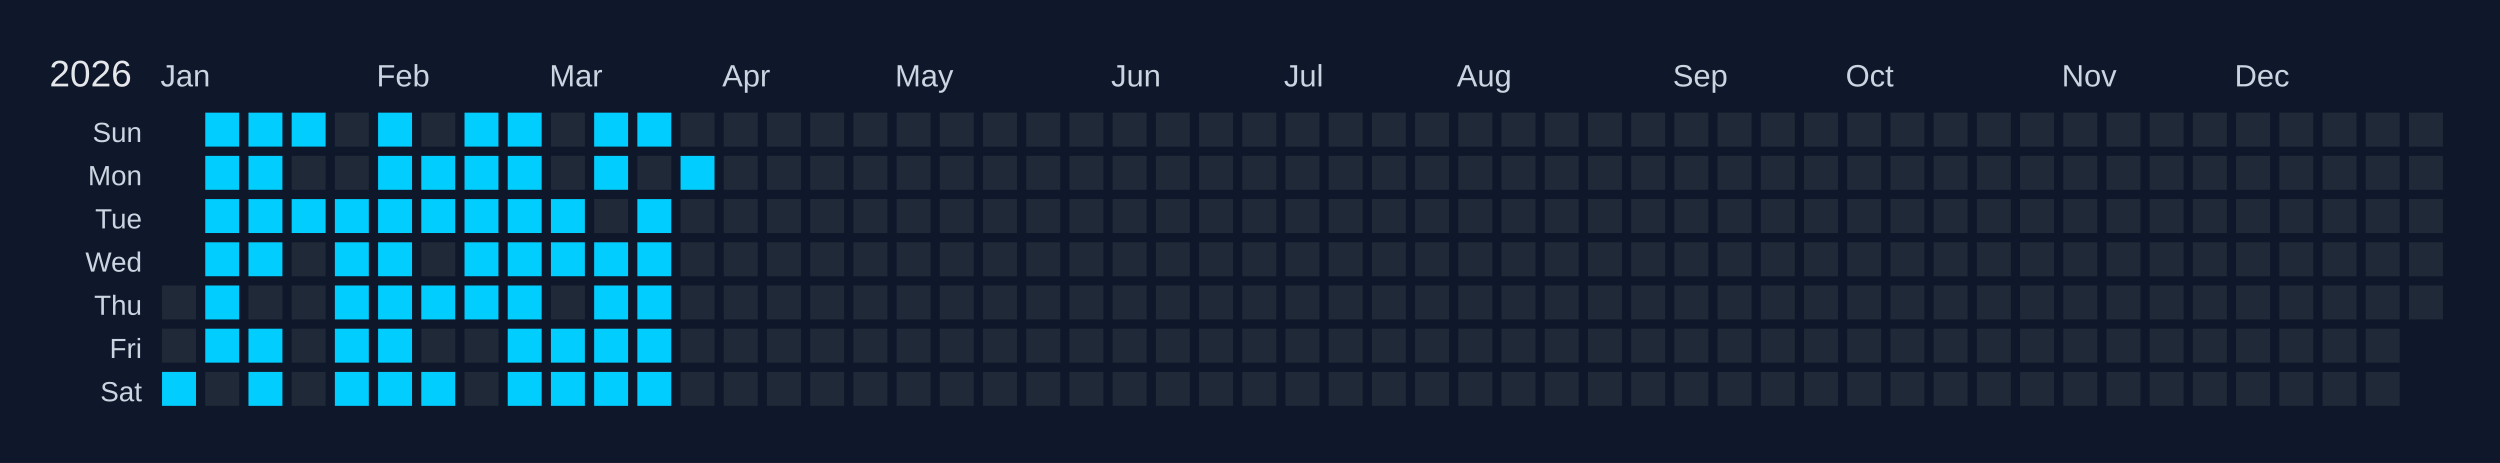
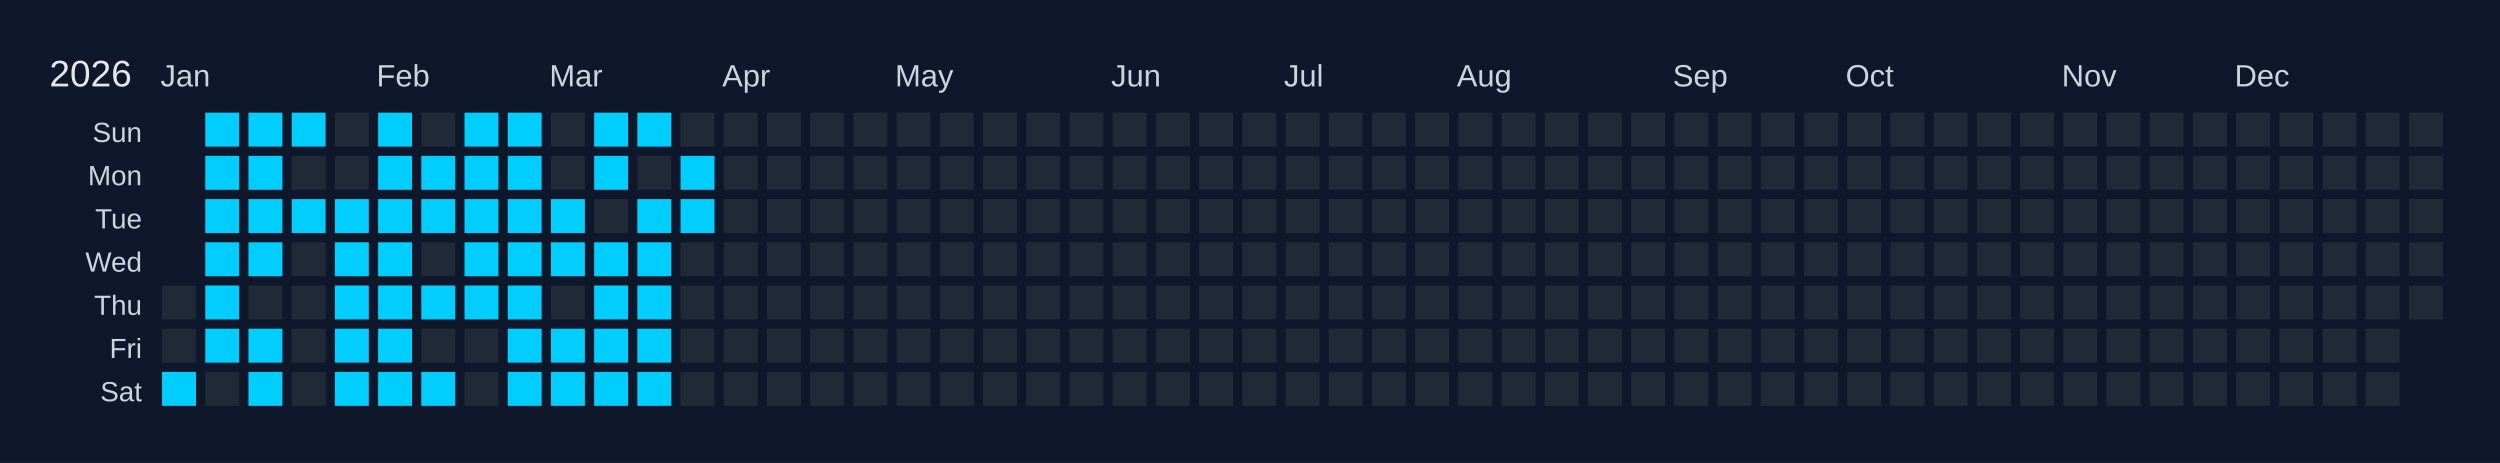
<svg xmlns="http://www.w3.org/2000/svg" width="810" height="150" viewBox="0 0 810 150">
  <rect width="810" height="150" fill="#0f172a" />
  <text x="16" y="28" font-size="12" fill="#e5e7eb" font-family="Arial, sans-serif">2026</text>
  <text x="52" y="28" font-size="10" fill="#cbd5e1" font-family="Arial, sans-serif">Jan</text>
  <text x="122" y="28" font-size="10" fill="#cbd5e1" font-family="Arial, sans-serif">Feb</text>
  <text x="178" y="28" font-size="10" fill="#cbd5e1" font-family="Arial, sans-serif">Mar</text>
  <text x="234" y="28" font-size="10" fill="#cbd5e1" font-family="Arial, sans-serif">Apr</text>
  <text x="290" y="28" font-size="10" fill="#cbd5e1" font-family="Arial, sans-serif">May</text>
  <text x="360" y="28" font-size="10" fill="#cbd5e1" font-family="Arial, sans-serif">Jun</text>
  <text x="416" y="28" font-size="10" fill="#cbd5e1" font-family="Arial, sans-serif">Jul</text>
  <text x="472" y="28" font-size="10" fill="#cbd5e1" font-family="Arial, sans-serif">Aug</text>
  <text x="542" y="28" font-size="10" fill="#cbd5e1" font-family="Arial, sans-serif">Sep</text>
  <text x="598" y="28" font-size="10" fill="#cbd5e1" font-family="Arial, sans-serif">Oct</text>
  <text x="668" y="28" font-size="10" fill="#cbd5e1" font-family="Arial, sans-serif">Nov</text>
  <text x="724" y="28" font-size="10" fill="#cbd5e1" font-family="Arial, sans-serif">Dec</text>
  <text x="46" y="46" font-size="9" fill="#cbd5e1" font-family="Arial, sans-serif" text-anchor="end">Sun</text>
  <text x="46" y="60" font-size="9" fill="#cbd5e1" font-family="Arial, sans-serif" text-anchor="end">Mon</text>
  <text x="46" y="74" font-size="9" fill="#cbd5e1" font-family="Arial, sans-serif" text-anchor="end">Tue</text>
  <text x="46" y="88" font-size="9" fill="#cbd5e1" font-family="Arial, sans-serif" text-anchor="end">Wed</text>
  <text x="46" y="102" font-size="9" fill="#cbd5e1" font-family="Arial, sans-serif" text-anchor="end">Thu</text>
  <text x="46" y="116" font-size="9" fill="#cbd5e1" font-family="Arial, sans-serif" text-anchor="end">Fri</text>
  <text x="46" y="130" font-size="9" fill="#cbd5e1" font-family="Arial, sans-serif" text-anchor="end">Sat</text>
  <g transform="translate(52,36)">
    <rect x="0" y="0" width="12" height="12" fill="#0f172a" stroke="#0f172a" stroke-width="1" />
    <rect x="0" y="14" width="12" height="12" fill="#0f172a" stroke="#0f172a" stroke-width="1" />
    <rect x="0" y="28" width="12" height="12" fill="#0f172a" stroke="#0f172a" stroke-width="1" />
    <rect x="0" y="42" width="12" height="12" fill="#0f172a" stroke="#0f172a" stroke-width="1" />
    <rect x="0" y="56" width="12" height="12" fill="#1f2937" stroke="#0f172a" stroke-width="1" data-date="2026-01-01" />
    <rect x="0" y="70" width="12" height="12" fill="#1f2937" stroke="#0f172a" stroke-width="1" data-date="2026-01-02" />
    <rect x="0" y="84" width="12" height="12" fill="#01cdfe" stroke="#0f172a" stroke-width="1" data-date="2026-01-03" />
    <rect x="14" y="0" width="12" height="12" fill="#01cdfe" stroke="#0f172a" stroke-width="1" data-date="2026-01-04" />
    <rect x="14" y="14" width="12" height="12" fill="#01cdfe" stroke="#0f172a" stroke-width="1" data-date="2026-01-05" />
    <rect x="14" y="28" width="12" height="12" fill="#01cdfe" stroke="#0f172a" stroke-width="1" data-date="2026-01-06" />
    <rect x="14" y="42" width="12" height="12" fill="#01cdfe" stroke="#0f172a" stroke-width="1" data-date="2026-01-07" />
    <rect x="14" y="56" width="12" height="12" fill="#01cdfe" stroke="#0f172a" stroke-width="1" data-date="2026-01-08" />
    <rect x="14" y="70" width="12" height="12" fill="#01cdfe" stroke="#0f172a" stroke-width="1" data-date="2026-01-09" />
    <rect x="14" y="84" width="12" height="12" fill="#1f2937" stroke="#0f172a" stroke-width="1" data-date="2026-01-10" />
    <rect x="28" y="0" width="12" height="12" fill="#01cdfe" stroke="#0f172a" stroke-width="1" data-date="2026-01-11" />
    <rect x="28" y="14" width="12" height="12" fill="#01cdfe" stroke="#0f172a" stroke-width="1" data-date="2026-01-12" />
    <rect x="28" y="28" width="12" height="12" fill="#01cdfe" stroke="#0f172a" stroke-width="1" data-date="2026-01-13" />
    <rect x="28" y="42" width="12" height="12" fill="#01cdfe" stroke="#0f172a" stroke-width="1" data-date="2026-01-14" />
    <rect x="28" y="56" width="12" height="12" fill="#1f2937" stroke="#0f172a" stroke-width="1" data-date="2026-01-15" />
    <rect x="28" y="70" width="12" height="12" fill="#01cdfe" stroke="#0f172a" stroke-width="1" data-date="2026-01-16" />
    <rect x="28" y="84" width="12" height="12" fill="#01cdfe" stroke="#0f172a" stroke-width="1" data-date="2026-01-17" />
    <rect x="42" y="0" width="12" height="12" fill="#01cdfe" stroke="#0f172a" stroke-width="1" data-date="2026-01-18" />
    <rect x="42" y="14" width="12" height="12" fill="#1f2937" stroke="#0f172a" stroke-width="1" data-date="2026-01-19" />
    <rect x="42" y="28" width="12" height="12" fill="#01cdfe" stroke="#0f172a" stroke-width="1" data-date="2026-01-20" />
    <rect x="42" y="42" width="12" height="12" fill="#1f2937" stroke="#0f172a" stroke-width="1" data-date="2026-01-21" />
    <rect x="42" y="56" width="12" height="12" fill="#1f2937" stroke="#0f172a" stroke-width="1" data-date="2026-01-22" />
    <rect x="42" y="70" width="12" height="12" fill="#1f2937" stroke="#0f172a" stroke-width="1" data-date="2026-01-23" />
    <rect x="42" y="84" width="12" height="12" fill="#1f2937" stroke="#0f172a" stroke-width="1" data-date="2026-01-24" />
    <rect x="56" y="0" width="12" height="12" fill="#1f2937" stroke="#0f172a" stroke-width="1" data-date="2026-01-25" />
    <rect x="56" y="14" width="12" height="12" fill="#1f2937" stroke="#0f172a" stroke-width="1" data-date="2026-01-26" />
    <rect x="56" y="28" width="12" height="12" fill="#01cdfe" stroke="#0f172a" stroke-width="1" data-date="2026-01-27" />
    <rect x="56" y="42" width="12" height="12" fill="#01cdfe" stroke="#0f172a" stroke-width="1" data-date="2026-01-28" />
    <rect x="56" y="56" width="12" height="12" fill="#01cdfe" stroke="#0f172a" stroke-width="1" data-date="2026-01-29" />
    <rect x="56" y="70" width="12" height="12" fill="#01cdfe" stroke="#0f172a" stroke-width="1" data-date="2026-01-30" />
    <rect x="56" y="84" width="12" height="12" fill="#01cdfe" stroke="#0f172a" stroke-width="1" data-date="2026-01-31" />
    <rect x="70" y="0" width="12" height="12" fill="#01cdfe" stroke="#0f172a" stroke-width="1" data-date="2026-02-01" />
    <rect x="70" y="14" width="12" height="12" fill="#01cdfe" stroke="#0f172a" stroke-width="1" data-date="2026-02-02" />
    <rect x="70" y="28" width="12" height="12" fill="#01cdfe" stroke="#0f172a" stroke-width="1" data-date="2026-02-03" />
    <rect x="70" y="42" width="12" height="12" fill="#01cdfe" stroke="#0f172a" stroke-width="1" data-date="2026-02-04" />
    <rect x="70" y="56" width="12" height="12" fill="#01cdfe" stroke="#0f172a" stroke-width="1" data-date="2026-02-05" />
    <rect x="70" y="70" width="12" height="12" fill="#01cdfe" stroke="#0f172a" stroke-width="1" data-date="2026-02-06" />
    <rect x="70" y="84" width="12" height="12" fill="#01cdfe" stroke="#0f172a" stroke-width="1" data-date="2026-02-07" />
    <rect x="84" y="0" width="12" height="12" fill="#1f2937" stroke="#0f172a" stroke-width="1" data-date="2026-02-08" />
    <rect x="84" y="14" width="12" height="12" fill="#01cdfe" stroke="#0f172a" stroke-width="1" data-date="2026-02-09" />
    <rect x="84" y="28" width="12" height="12" fill="#01cdfe" stroke="#0f172a" stroke-width="1" data-date="2026-02-10" />
    <rect x="84" y="42" width="12" height="12" fill="#1f2937" stroke="#0f172a" stroke-width="1" data-date="2026-02-11" />
    <rect x="84" y="56" width="12" height="12" fill="#01cdfe" stroke="#0f172a" stroke-width="1" data-date="2026-02-12" />
    <rect x="84" y="70" width="12" height="12" fill="#1f2937" stroke="#0f172a" stroke-width="1" data-date="2026-02-13" />
    <rect x="84" y="84" width="12" height="12" fill="#01cdfe" stroke="#0f172a" stroke-width="1" data-date="2026-02-14" />
    <rect x="98" y="0" width="12" height="12" fill="#01cdfe" stroke="#0f172a" stroke-width="1" data-date="2026-02-15" />
    <rect x="98" y="14" width="12" height="12" fill="#01cdfe" stroke="#0f172a" stroke-width="1" data-date="2026-02-16" />
    <rect x="98" y="28" width="12" height="12" fill="#01cdfe" stroke="#0f172a" stroke-width="1" data-date="2026-02-17" />
    <rect x="98" y="42" width="12" height="12" fill="#01cdfe" stroke="#0f172a" stroke-width="1" data-date="2026-02-18" />
    <rect x="98" y="56" width="12" height="12" fill="#01cdfe" stroke="#0f172a" stroke-width="1" data-date="2026-02-19" />
    <rect x="98" y="70" width="12" height="12" fill="#1f2937" stroke="#0f172a" stroke-width="1" data-date="2026-02-20" />
    <rect x="98" y="84" width="12" height="12" fill="#1f2937" stroke="#0f172a" stroke-width="1" data-date="2026-02-21" />
    <rect x="112" y="0" width="12" height="12" fill="#01cdfe" stroke="#0f172a" stroke-width="1" data-date="2026-02-22" />
    <rect x="112" y="14" width="12" height="12" fill="#01cdfe" stroke="#0f172a" stroke-width="1" data-date="2026-02-23" />
    <rect x="112" y="28" width="12" height="12" fill="#01cdfe" stroke="#0f172a" stroke-width="1" data-date="2026-02-24" />
    <rect x="112" y="42" width="12" height="12" fill="#01cdfe" stroke="#0f172a" stroke-width="1" data-date="2026-02-25" />
    <rect x="112" y="56" width="12" height="12" fill="#01cdfe" stroke="#0f172a" stroke-width="1" data-date="2026-02-26" />
    <rect x="112" y="70" width="12" height="12" fill="#01cdfe" stroke="#0f172a" stroke-width="1" data-date="2026-02-27" />
    <rect x="112" y="84" width="12" height="12" fill="#01cdfe" stroke="#0f172a" stroke-width="1" data-date="2026-02-28" />
    <rect x="126" y="0" width="12" height="12" fill="#1f2937" stroke="#0f172a" stroke-width="1" data-date="2026-03-01" />
    <rect x="126" y="14" width="12" height="12" fill="#1f2937" stroke="#0f172a" stroke-width="1" data-date="2026-03-02" />
    <rect x="126" y="28" width="12" height="12" fill="#01cdfe" stroke="#0f172a" stroke-width="1" data-date="2026-03-03" />
    <rect x="126" y="42" width="12" height="12" fill="#01cdfe" stroke="#0f172a" stroke-width="1" data-date="2026-03-04" />
    <rect x="126" y="56" width="12" height="12" fill="#1f2937" stroke="#0f172a" stroke-width="1" data-date="2026-03-05" />
    <rect x="126" y="70" width="12" height="12" fill="#01cdfe" stroke="#0f172a" stroke-width="1" data-date="2026-03-06" />
    <rect x="126" y="84" width="12" height="12" fill="#01cdfe" stroke="#0f172a" stroke-width="1" data-date="2026-03-07" />
    <rect x="140" y="0" width="12" height="12" fill="#01cdfe" stroke="#0f172a" stroke-width="1" data-date="2026-03-08" />
    <rect x="140" y="14" width="12" height="12" fill="#01cdfe" stroke="#0f172a" stroke-width="1" data-date="2026-03-09" />
    <rect x="140" y="28" width="12" height="12" fill="#1f2937" stroke="#0f172a" stroke-width="1" data-date="2026-03-10" />
    <rect x="140" y="42" width="12" height="12" fill="#01cdfe" stroke="#0f172a" stroke-width="1" data-date="2026-03-11" />
    <rect x="140" y="56" width="12" height="12" fill="#01cdfe" stroke="#0f172a" stroke-width="1" data-date="2026-03-12" />
    <rect x="140" y="70" width="12" height="12" fill="#01cdfe" stroke="#0f172a" stroke-width="1" data-date="2026-03-13" />
    <rect x="140" y="84" width="12" height="12" fill="#01cdfe" stroke="#0f172a" stroke-width="1" data-date="2026-03-14" />
    <rect x="154" y="0" width="12" height="12" fill="#01cdfe" stroke="#0f172a" stroke-width="1" data-date="2026-03-15" />
    <rect x="154" y="14" width="12" height="12" fill="#1f2937" stroke="#0f172a" stroke-width="1" data-date="2026-03-16" />
    <rect x="154" y="28" width="12" height="12" fill="#01cdfe" stroke="#0f172a" stroke-width="1" data-date="2026-03-17" />
    <rect x="154" y="42" width="12" height="12" fill="#01cdfe" stroke="#0f172a" stroke-width="1" data-date="2026-03-18" />
    <rect x="154" y="56" width="12" height="12" fill="#01cdfe" stroke="#0f172a" stroke-width="1" data-date="2026-03-19" />
    <rect x="154" y="70" width="12" height="12" fill="#01cdfe" stroke="#0f172a" stroke-width="1" data-date="2026-03-20" />
    <rect x="154" y="84" width="12" height="12" fill="#01cdfe" stroke="#0f172a" stroke-width="1" data-date="2026-03-21" />
    <rect x="168" y="0" width="12" height="12" fill="#1f2937" stroke="#0f172a" stroke-width="1" data-date="2026-03-22" />
    <rect x="168" y="14" width="12" height="12" fill="#01cdfe" stroke="#0f172a" stroke-width="1" data-date="2026-03-23" />
-     <rect x="168" y="28" width="12" height="12" fill="#1f2937" stroke="#0f172a" stroke-width="1" data-date="2026-03-24" />
+     <rect x="168" y="28" width="12" height="12" fill="#01cdfe" stroke="#0f172a" stroke-width="1" data-date="2026-03-24" />
    <rect x="168" y="42" width="12" height="12" fill="#1f2937" stroke="#0f172a" stroke-width="1" data-date="2026-03-25" />
    <rect x="168" y="56" width="12" height="12" fill="#1f2937" stroke="#0f172a" stroke-width="1" data-date="2026-03-26" />
    <rect x="168" y="70" width="12" height="12" fill="#1f2937" stroke="#0f172a" stroke-width="1" data-date="2026-03-27" />
    <rect x="168" y="84" width="12" height="12" fill="#1f2937" stroke="#0f172a" stroke-width="1" data-date="2026-03-28" />
    <rect x="182" y="0" width="12" height="12" fill="#1f2937" stroke="#0f172a" stroke-width="1" data-date="2026-03-29" />
    <rect x="182" y="14" width="12" height="12" fill="#1f2937" stroke="#0f172a" stroke-width="1" data-date="2026-03-30" />
    <rect x="182" y="28" width="12" height="12" fill="#1f2937" stroke="#0f172a" stroke-width="1" data-date="2026-03-31" />
    <rect x="182" y="42" width="12" height="12" fill="#1f2937" stroke="#0f172a" stroke-width="1" data-date="2026-04-01" />
    <rect x="182" y="56" width="12" height="12" fill="#1f2937" stroke="#0f172a" stroke-width="1" data-date="2026-04-02" />
    <rect x="182" y="70" width="12" height="12" fill="#1f2937" stroke="#0f172a" stroke-width="1" data-date="2026-04-03" />
    <rect x="182" y="84" width="12" height="12" fill="#1f2937" stroke="#0f172a" stroke-width="1" data-date="2026-04-04" />
    <rect x="196" y="0" width="12" height="12" fill="#1f2937" stroke="#0f172a" stroke-width="1" data-date="2026-04-05" />
    <rect x="196" y="14" width="12" height="12" fill="#1f2937" stroke="#0f172a" stroke-width="1" data-date="2026-04-06" />
    <rect x="196" y="28" width="12" height="12" fill="#1f2937" stroke="#0f172a" stroke-width="1" data-date="2026-04-07" />
    <rect x="196" y="42" width="12" height="12" fill="#1f2937" stroke="#0f172a" stroke-width="1" data-date="2026-04-08" />
    <rect x="196" y="56" width="12" height="12" fill="#1f2937" stroke="#0f172a" stroke-width="1" data-date="2026-04-09" />
    <rect x="196" y="70" width="12" height="12" fill="#1f2937" stroke="#0f172a" stroke-width="1" data-date="2026-04-10" />
    <rect x="196" y="84" width="12" height="12" fill="#1f2937" stroke="#0f172a" stroke-width="1" data-date="2026-04-11" />
    <rect x="210" y="0" width="12" height="12" fill="#1f2937" stroke="#0f172a" stroke-width="1" data-date="2026-04-12" />
    <rect x="210" y="14" width="12" height="12" fill="#1f2937" stroke="#0f172a" stroke-width="1" data-date="2026-04-13" />
    <rect x="210" y="28" width="12" height="12" fill="#1f2937" stroke="#0f172a" stroke-width="1" data-date="2026-04-14" />
    <rect x="210" y="42" width="12" height="12" fill="#1f2937" stroke="#0f172a" stroke-width="1" data-date="2026-04-15" />
    <rect x="210" y="56" width="12" height="12" fill="#1f2937" stroke="#0f172a" stroke-width="1" data-date="2026-04-16" />
    <rect x="210" y="70" width="12" height="12" fill="#1f2937" stroke="#0f172a" stroke-width="1" data-date="2026-04-17" />
    <rect x="210" y="84" width="12" height="12" fill="#1f2937" stroke="#0f172a" stroke-width="1" data-date="2026-04-18" />
    <rect x="224" y="0" width="12" height="12" fill="#1f2937" stroke="#0f172a" stroke-width="1" data-date="2026-04-19" />
    <rect x="224" y="14" width="12" height="12" fill="#1f2937" stroke="#0f172a" stroke-width="1" data-date="2026-04-20" />
    <rect x="224" y="28" width="12" height="12" fill="#1f2937" stroke="#0f172a" stroke-width="1" data-date="2026-04-21" />
    <rect x="224" y="42" width="12" height="12" fill="#1f2937" stroke="#0f172a" stroke-width="1" data-date="2026-04-22" />
    <rect x="224" y="56" width="12" height="12" fill="#1f2937" stroke="#0f172a" stroke-width="1" data-date="2026-04-23" />
    <rect x="224" y="70" width="12" height="12" fill="#1f2937" stroke="#0f172a" stroke-width="1" data-date="2026-04-24" />
    <rect x="224" y="84" width="12" height="12" fill="#1f2937" stroke="#0f172a" stroke-width="1" data-date="2026-04-25" />
    <rect x="238" y="0" width="12" height="12" fill="#1f2937" stroke="#0f172a" stroke-width="1" data-date="2026-04-26" />
    <rect x="238" y="14" width="12" height="12" fill="#1f2937" stroke="#0f172a" stroke-width="1" data-date="2026-04-27" />
    <rect x="238" y="28" width="12" height="12" fill="#1f2937" stroke="#0f172a" stroke-width="1" data-date="2026-04-28" />
    <rect x="238" y="42" width="12" height="12" fill="#1f2937" stroke="#0f172a" stroke-width="1" data-date="2026-04-29" />
    <rect x="238" y="56" width="12" height="12" fill="#1f2937" stroke="#0f172a" stroke-width="1" data-date="2026-04-30" />
    <rect x="238" y="70" width="12" height="12" fill="#1f2937" stroke="#0f172a" stroke-width="1" data-date="2026-05-01" />
    <rect x="238" y="84" width="12" height="12" fill="#1f2937" stroke="#0f172a" stroke-width="1" data-date="2026-05-02" />
    <rect x="252" y="0" width="12" height="12" fill="#1f2937" stroke="#0f172a" stroke-width="1" data-date="2026-05-03" />
    <rect x="252" y="14" width="12" height="12" fill="#1f2937" stroke="#0f172a" stroke-width="1" data-date="2026-05-04" />
    <rect x="252" y="28" width="12" height="12" fill="#1f2937" stroke="#0f172a" stroke-width="1" data-date="2026-05-05" />
    <rect x="252" y="42" width="12" height="12" fill="#1f2937" stroke="#0f172a" stroke-width="1" data-date="2026-05-06" />
    <rect x="252" y="56" width="12" height="12" fill="#1f2937" stroke="#0f172a" stroke-width="1" data-date="2026-05-07" />
    <rect x="252" y="70" width="12" height="12" fill="#1f2937" stroke="#0f172a" stroke-width="1" data-date="2026-05-08" />
    <rect x="252" y="84" width="12" height="12" fill="#1f2937" stroke="#0f172a" stroke-width="1" data-date="2026-05-09" />
    <rect x="266" y="0" width="12" height="12" fill="#1f2937" stroke="#0f172a" stroke-width="1" data-date="2026-05-10" />
    <rect x="266" y="14" width="12" height="12" fill="#1f2937" stroke="#0f172a" stroke-width="1" data-date="2026-05-11" />
    <rect x="266" y="28" width="12" height="12" fill="#1f2937" stroke="#0f172a" stroke-width="1" data-date="2026-05-12" />
    <rect x="266" y="42" width="12" height="12" fill="#1f2937" stroke="#0f172a" stroke-width="1" data-date="2026-05-13" />
    <rect x="266" y="56" width="12" height="12" fill="#1f2937" stroke="#0f172a" stroke-width="1" data-date="2026-05-14" />
    <rect x="266" y="70" width="12" height="12" fill="#1f2937" stroke="#0f172a" stroke-width="1" data-date="2026-05-15" />
    <rect x="266" y="84" width="12" height="12" fill="#1f2937" stroke="#0f172a" stroke-width="1" data-date="2026-05-16" />
    <rect x="280" y="0" width="12" height="12" fill="#1f2937" stroke="#0f172a" stroke-width="1" data-date="2026-05-17" />
    <rect x="280" y="14" width="12" height="12" fill="#1f2937" stroke="#0f172a" stroke-width="1" data-date="2026-05-18" />
    <rect x="280" y="28" width="12" height="12" fill="#1f2937" stroke="#0f172a" stroke-width="1" data-date="2026-05-19" />
    <rect x="280" y="42" width="12" height="12" fill="#1f2937" stroke="#0f172a" stroke-width="1" data-date="2026-05-20" />
    <rect x="280" y="56" width="12" height="12" fill="#1f2937" stroke="#0f172a" stroke-width="1" data-date="2026-05-21" />
    <rect x="280" y="70" width="12" height="12" fill="#1f2937" stroke="#0f172a" stroke-width="1" data-date="2026-05-22" />
    <rect x="280" y="84" width="12" height="12" fill="#1f2937" stroke="#0f172a" stroke-width="1" data-date="2026-05-23" />
    <rect x="294" y="0" width="12" height="12" fill="#1f2937" stroke="#0f172a" stroke-width="1" data-date="2026-05-24" />
    <rect x="294" y="14" width="12" height="12" fill="#1f2937" stroke="#0f172a" stroke-width="1" data-date="2026-05-25" />
    <rect x="294" y="28" width="12" height="12" fill="#1f2937" stroke="#0f172a" stroke-width="1" data-date="2026-05-26" />
    <rect x="294" y="42" width="12" height="12" fill="#1f2937" stroke="#0f172a" stroke-width="1" data-date="2026-05-27" />
    <rect x="294" y="56" width="12" height="12" fill="#1f2937" stroke="#0f172a" stroke-width="1" data-date="2026-05-28" />
    <rect x="294" y="70" width="12" height="12" fill="#1f2937" stroke="#0f172a" stroke-width="1" data-date="2026-05-29" />
    <rect x="294" y="84" width="12" height="12" fill="#1f2937" stroke="#0f172a" stroke-width="1" data-date="2026-05-30" />
    <rect x="308" y="0" width="12" height="12" fill="#1f2937" stroke="#0f172a" stroke-width="1" data-date="2026-05-31" />
    <rect x="308" y="14" width="12" height="12" fill="#1f2937" stroke="#0f172a" stroke-width="1" data-date="2026-06-01" />
    <rect x="308" y="28" width="12" height="12" fill="#1f2937" stroke="#0f172a" stroke-width="1" data-date="2026-06-02" />
    <rect x="308" y="42" width="12" height="12" fill="#1f2937" stroke="#0f172a" stroke-width="1" data-date="2026-06-03" />
    <rect x="308" y="56" width="12" height="12" fill="#1f2937" stroke="#0f172a" stroke-width="1" data-date="2026-06-04" />
    <rect x="308" y="70" width="12" height="12" fill="#1f2937" stroke="#0f172a" stroke-width="1" data-date="2026-06-05" />
    <rect x="308" y="84" width="12" height="12" fill="#1f2937" stroke="#0f172a" stroke-width="1" data-date="2026-06-06" />
    <rect x="322" y="0" width="12" height="12" fill="#1f2937" stroke="#0f172a" stroke-width="1" data-date="2026-06-07" />
    <rect x="322" y="14" width="12" height="12" fill="#1f2937" stroke="#0f172a" stroke-width="1" data-date="2026-06-08" />
    <rect x="322" y="28" width="12" height="12" fill="#1f2937" stroke="#0f172a" stroke-width="1" data-date="2026-06-09" />
    <rect x="322" y="42" width="12" height="12" fill="#1f2937" stroke="#0f172a" stroke-width="1" data-date="2026-06-10" />
    <rect x="322" y="56" width="12" height="12" fill="#1f2937" stroke="#0f172a" stroke-width="1" data-date="2026-06-11" />
    <rect x="322" y="70" width="12" height="12" fill="#1f2937" stroke="#0f172a" stroke-width="1" data-date="2026-06-12" />
    <rect x="322" y="84" width="12" height="12" fill="#1f2937" stroke="#0f172a" stroke-width="1" data-date="2026-06-13" />
    <rect x="336" y="0" width="12" height="12" fill="#1f2937" stroke="#0f172a" stroke-width="1" data-date="2026-06-14" />
    <rect x="336" y="14" width="12" height="12" fill="#1f2937" stroke="#0f172a" stroke-width="1" data-date="2026-06-15" />
    <rect x="336" y="28" width="12" height="12" fill="#1f2937" stroke="#0f172a" stroke-width="1" data-date="2026-06-16" />
    <rect x="336" y="42" width="12" height="12" fill="#1f2937" stroke="#0f172a" stroke-width="1" data-date="2026-06-17" />
    <rect x="336" y="56" width="12" height="12" fill="#1f2937" stroke="#0f172a" stroke-width="1" data-date="2026-06-18" />
    <rect x="336" y="70" width="12" height="12" fill="#1f2937" stroke="#0f172a" stroke-width="1" data-date="2026-06-19" />
    <rect x="336" y="84" width="12" height="12" fill="#1f2937" stroke="#0f172a" stroke-width="1" data-date="2026-06-20" />
    <rect x="350" y="0" width="12" height="12" fill="#1f2937" stroke="#0f172a" stroke-width="1" data-date="2026-06-21" />
    <rect x="350" y="14" width="12" height="12" fill="#1f2937" stroke="#0f172a" stroke-width="1" data-date="2026-06-22" />
    <rect x="350" y="28" width="12" height="12" fill="#1f2937" stroke="#0f172a" stroke-width="1" data-date="2026-06-23" />
    <rect x="350" y="42" width="12" height="12" fill="#1f2937" stroke="#0f172a" stroke-width="1" data-date="2026-06-24" />
    <rect x="350" y="56" width="12" height="12" fill="#1f2937" stroke="#0f172a" stroke-width="1" data-date="2026-06-25" />
    <rect x="350" y="70" width="12" height="12" fill="#1f2937" stroke="#0f172a" stroke-width="1" data-date="2026-06-26" />
    <rect x="350" y="84" width="12" height="12" fill="#1f2937" stroke="#0f172a" stroke-width="1" data-date="2026-06-27" />
    <rect x="364" y="0" width="12" height="12" fill="#1f2937" stroke="#0f172a" stroke-width="1" data-date="2026-06-28" />
    <rect x="364" y="14" width="12" height="12" fill="#1f2937" stroke="#0f172a" stroke-width="1" data-date="2026-06-29" />
    <rect x="364" y="28" width="12" height="12" fill="#1f2937" stroke="#0f172a" stroke-width="1" data-date="2026-06-30" />
    <rect x="364" y="42" width="12" height="12" fill="#1f2937" stroke="#0f172a" stroke-width="1" data-date="2026-07-01" />
    <rect x="364" y="56" width="12" height="12" fill="#1f2937" stroke="#0f172a" stroke-width="1" data-date="2026-07-02" />
    <rect x="364" y="70" width="12" height="12" fill="#1f2937" stroke="#0f172a" stroke-width="1" data-date="2026-07-03" />
    <rect x="364" y="84" width="12" height="12" fill="#1f2937" stroke="#0f172a" stroke-width="1" data-date="2026-07-04" />
    <rect x="378" y="0" width="12" height="12" fill="#1f2937" stroke="#0f172a" stroke-width="1" data-date="2026-07-05" />
    <rect x="378" y="14" width="12" height="12" fill="#1f2937" stroke="#0f172a" stroke-width="1" data-date="2026-07-06" />
    <rect x="378" y="28" width="12" height="12" fill="#1f2937" stroke="#0f172a" stroke-width="1" data-date="2026-07-07" />
    <rect x="378" y="42" width="12" height="12" fill="#1f2937" stroke="#0f172a" stroke-width="1" data-date="2026-07-08" />
    <rect x="378" y="56" width="12" height="12" fill="#1f2937" stroke="#0f172a" stroke-width="1" data-date="2026-07-09" />
    <rect x="378" y="70" width="12" height="12" fill="#1f2937" stroke="#0f172a" stroke-width="1" data-date="2026-07-10" />
    <rect x="378" y="84" width="12" height="12" fill="#1f2937" stroke="#0f172a" stroke-width="1" data-date="2026-07-11" />
    <rect x="392" y="0" width="12" height="12" fill="#1f2937" stroke="#0f172a" stroke-width="1" data-date="2026-07-12" />
    <rect x="392" y="14" width="12" height="12" fill="#1f2937" stroke="#0f172a" stroke-width="1" data-date="2026-07-13" />
    <rect x="392" y="28" width="12" height="12" fill="#1f2937" stroke="#0f172a" stroke-width="1" data-date="2026-07-14" />
    <rect x="392" y="42" width="12" height="12" fill="#1f2937" stroke="#0f172a" stroke-width="1" data-date="2026-07-15" />
    <rect x="392" y="56" width="12" height="12" fill="#1f2937" stroke="#0f172a" stroke-width="1" data-date="2026-07-16" />
    <rect x="392" y="70" width="12" height="12" fill="#1f2937" stroke="#0f172a" stroke-width="1" data-date="2026-07-17" />
    <rect x="392" y="84" width="12" height="12" fill="#1f2937" stroke="#0f172a" stroke-width="1" data-date="2026-07-18" />
    <rect x="406" y="0" width="12" height="12" fill="#1f2937" stroke="#0f172a" stroke-width="1" data-date="2026-07-19" />
    <rect x="406" y="14" width="12" height="12" fill="#1f2937" stroke="#0f172a" stroke-width="1" data-date="2026-07-20" />
    <rect x="406" y="28" width="12" height="12" fill="#1f2937" stroke="#0f172a" stroke-width="1" data-date="2026-07-21" />
    <rect x="406" y="42" width="12" height="12" fill="#1f2937" stroke="#0f172a" stroke-width="1" data-date="2026-07-22" />
    <rect x="406" y="56" width="12" height="12" fill="#1f2937" stroke="#0f172a" stroke-width="1" data-date="2026-07-23" />
    <rect x="406" y="70" width="12" height="12" fill="#1f2937" stroke="#0f172a" stroke-width="1" data-date="2026-07-24" />
    <rect x="406" y="84" width="12" height="12" fill="#1f2937" stroke="#0f172a" stroke-width="1" data-date="2026-07-25" />
    <rect x="420" y="0" width="12" height="12" fill="#1f2937" stroke="#0f172a" stroke-width="1" data-date="2026-07-26" />
    <rect x="420" y="14" width="12" height="12" fill="#1f2937" stroke="#0f172a" stroke-width="1" data-date="2026-07-27" />
    <rect x="420" y="28" width="12" height="12" fill="#1f2937" stroke="#0f172a" stroke-width="1" data-date="2026-07-28" />
    <rect x="420" y="42" width="12" height="12" fill="#1f2937" stroke="#0f172a" stroke-width="1" data-date="2026-07-29" />
    <rect x="420" y="56" width="12" height="12" fill="#1f2937" stroke="#0f172a" stroke-width="1" data-date="2026-07-30" />
    <rect x="420" y="70" width="12" height="12" fill="#1f2937" stroke="#0f172a" stroke-width="1" data-date="2026-07-31" />
    <rect x="420" y="84" width="12" height="12" fill="#1f2937" stroke="#0f172a" stroke-width="1" data-date="2026-08-01" />
    <rect x="434" y="0" width="12" height="12" fill="#1f2937" stroke="#0f172a" stroke-width="1" data-date="2026-08-02" />
    <rect x="434" y="14" width="12" height="12" fill="#1f2937" stroke="#0f172a" stroke-width="1" data-date="2026-08-03" />
    <rect x="434" y="28" width="12" height="12" fill="#1f2937" stroke="#0f172a" stroke-width="1" data-date="2026-08-04" />
    <rect x="434" y="42" width="12" height="12" fill="#1f2937" stroke="#0f172a" stroke-width="1" data-date="2026-08-05" />
    <rect x="434" y="56" width="12" height="12" fill="#1f2937" stroke="#0f172a" stroke-width="1" data-date="2026-08-06" />
    <rect x="434" y="70" width="12" height="12" fill="#1f2937" stroke="#0f172a" stroke-width="1" data-date="2026-08-07" />
    <rect x="434" y="84" width="12" height="12" fill="#1f2937" stroke="#0f172a" stroke-width="1" data-date="2026-08-08" />
    <rect x="448" y="0" width="12" height="12" fill="#1f2937" stroke="#0f172a" stroke-width="1" data-date="2026-08-09" />
    <rect x="448" y="14" width="12" height="12" fill="#1f2937" stroke="#0f172a" stroke-width="1" data-date="2026-08-10" />
    <rect x="448" y="28" width="12" height="12" fill="#1f2937" stroke="#0f172a" stroke-width="1" data-date="2026-08-11" />
    <rect x="448" y="42" width="12" height="12" fill="#1f2937" stroke="#0f172a" stroke-width="1" data-date="2026-08-12" />
    <rect x="448" y="56" width="12" height="12" fill="#1f2937" stroke="#0f172a" stroke-width="1" data-date="2026-08-13" />
    <rect x="448" y="70" width="12" height="12" fill="#1f2937" stroke="#0f172a" stroke-width="1" data-date="2026-08-14" />
    <rect x="448" y="84" width="12" height="12" fill="#1f2937" stroke="#0f172a" stroke-width="1" data-date="2026-08-15" />
    <rect x="462" y="0" width="12" height="12" fill="#1f2937" stroke="#0f172a" stroke-width="1" data-date="2026-08-16" />
    <rect x="462" y="14" width="12" height="12" fill="#1f2937" stroke="#0f172a" stroke-width="1" data-date="2026-08-17" />
    <rect x="462" y="28" width="12" height="12" fill="#1f2937" stroke="#0f172a" stroke-width="1" data-date="2026-08-18" />
    <rect x="462" y="42" width="12" height="12" fill="#1f2937" stroke="#0f172a" stroke-width="1" data-date="2026-08-19" />
    <rect x="462" y="56" width="12" height="12" fill="#1f2937" stroke="#0f172a" stroke-width="1" data-date="2026-08-20" />
    <rect x="462" y="70" width="12" height="12" fill="#1f2937" stroke="#0f172a" stroke-width="1" data-date="2026-08-21" />
    <rect x="462" y="84" width="12" height="12" fill="#1f2937" stroke="#0f172a" stroke-width="1" data-date="2026-08-22" />
    <rect x="476" y="0" width="12" height="12" fill="#1f2937" stroke="#0f172a" stroke-width="1" data-date="2026-08-23" />
    <rect x="476" y="14" width="12" height="12" fill="#1f2937" stroke="#0f172a" stroke-width="1" data-date="2026-08-24" />
    <rect x="476" y="28" width="12" height="12" fill="#1f2937" stroke="#0f172a" stroke-width="1" data-date="2026-08-25" />
    <rect x="476" y="42" width="12" height="12" fill="#1f2937" stroke="#0f172a" stroke-width="1" data-date="2026-08-26" />
    <rect x="476" y="56" width="12" height="12" fill="#1f2937" stroke="#0f172a" stroke-width="1" data-date="2026-08-27" />
    <rect x="476" y="70" width="12" height="12" fill="#1f2937" stroke="#0f172a" stroke-width="1" data-date="2026-08-28" />
    <rect x="476" y="84" width="12" height="12" fill="#1f2937" stroke="#0f172a" stroke-width="1" data-date="2026-08-29" />
    <rect x="490" y="0" width="12" height="12" fill="#1f2937" stroke="#0f172a" stroke-width="1" data-date="2026-08-30" />
    <rect x="490" y="14" width="12" height="12" fill="#1f2937" stroke="#0f172a" stroke-width="1" data-date="2026-08-31" />
    <rect x="490" y="28" width="12" height="12" fill="#1f2937" stroke="#0f172a" stroke-width="1" data-date="2026-09-01" />
    <rect x="490" y="42" width="12" height="12" fill="#1f2937" stroke="#0f172a" stroke-width="1" data-date="2026-09-02" />
    <rect x="490" y="56" width="12" height="12" fill="#1f2937" stroke="#0f172a" stroke-width="1" data-date="2026-09-03" />
    <rect x="490" y="70" width="12" height="12" fill="#1f2937" stroke="#0f172a" stroke-width="1" data-date="2026-09-04" />
    <rect x="490" y="84" width="12" height="12" fill="#1f2937" stroke="#0f172a" stroke-width="1" data-date="2026-09-05" />
    <rect x="504" y="0" width="12" height="12" fill="#1f2937" stroke="#0f172a" stroke-width="1" data-date="2026-09-06" />
    <rect x="504" y="14" width="12" height="12" fill="#1f2937" stroke="#0f172a" stroke-width="1" data-date="2026-09-07" />
    <rect x="504" y="28" width="12" height="12" fill="#1f2937" stroke="#0f172a" stroke-width="1" data-date="2026-09-08" />
    <rect x="504" y="42" width="12" height="12" fill="#1f2937" stroke="#0f172a" stroke-width="1" data-date="2026-09-09" />
    <rect x="504" y="56" width="12" height="12" fill="#1f2937" stroke="#0f172a" stroke-width="1" data-date="2026-09-10" />
    <rect x="504" y="70" width="12" height="12" fill="#1f2937" stroke="#0f172a" stroke-width="1" data-date="2026-09-11" />
    <rect x="504" y="84" width="12" height="12" fill="#1f2937" stroke="#0f172a" stroke-width="1" data-date="2026-09-12" />
    <rect x="518" y="0" width="12" height="12" fill="#1f2937" stroke="#0f172a" stroke-width="1" data-date="2026-09-13" />
    <rect x="518" y="14" width="12" height="12" fill="#1f2937" stroke="#0f172a" stroke-width="1" data-date="2026-09-14" />
    <rect x="518" y="28" width="12" height="12" fill="#1f2937" stroke="#0f172a" stroke-width="1" data-date="2026-09-15" />
    <rect x="518" y="42" width="12" height="12" fill="#1f2937" stroke="#0f172a" stroke-width="1" data-date="2026-09-16" />
    <rect x="518" y="56" width="12" height="12" fill="#1f2937" stroke="#0f172a" stroke-width="1" data-date="2026-09-17" />
    <rect x="518" y="70" width="12" height="12" fill="#1f2937" stroke="#0f172a" stroke-width="1" data-date="2026-09-18" />
    <rect x="518" y="84" width="12" height="12" fill="#1f2937" stroke="#0f172a" stroke-width="1" data-date="2026-09-19" />
    <rect x="532" y="0" width="12" height="12" fill="#1f2937" stroke="#0f172a" stroke-width="1" data-date="2026-09-20" />
    <rect x="532" y="14" width="12" height="12" fill="#1f2937" stroke="#0f172a" stroke-width="1" data-date="2026-09-21" />
    <rect x="532" y="28" width="12" height="12" fill="#1f2937" stroke="#0f172a" stroke-width="1" data-date="2026-09-22" />
    <rect x="532" y="42" width="12" height="12" fill="#1f2937" stroke="#0f172a" stroke-width="1" data-date="2026-09-23" />
    <rect x="532" y="56" width="12" height="12" fill="#1f2937" stroke="#0f172a" stroke-width="1" data-date="2026-09-24" />
    <rect x="532" y="70" width="12" height="12" fill="#1f2937" stroke="#0f172a" stroke-width="1" data-date="2026-09-25" />
    <rect x="532" y="84" width="12" height="12" fill="#1f2937" stroke="#0f172a" stroke-width="1" data-date="2026-09-26" />
    <rect x="546" y="0" width="12" height="12" fill="#1f2937" stroke="#0f172a" stroke-width="1" data-date="2026-09-27" />
    <rect x="546" y="14" width="12" height="12" fill="#1f2937" stroke="#0f172a" stroke-width="1" data-date="2026-09-28" />
    <rect x="546" y="28" width="12" height="12" fill="#1f2937" stroke="#0f172a" stroke-width="1" data-date="2026-09-29" />
    <rect x="546" y="42" width="12" height="12" fill="#1f2937" stroke="#0f172a" stroke-width="1" data-date="2026-09-30" />
    <rect x="546" y="56" width="12" height="12" fill="#1f2937" stroke="#0f172a" stroke-width="1" data-date="2026-10-01" />
    <rect x="546" y="70" width="12" height="12" fill="#1f2937" stroke="#0f172a" stroke-width="1" data-date="2026-10-02" />
    <rect x="546" y="84" width="12" height="12" fill="#1f2937" stroke="#0f172a" stroke-width="1" data-date="2026-10-03" />
    <rect x="560" y="0" width="12" height="12" fill="#1f2937" stroke="#0f172a" stroke-width="1" data-date="2026-10-04" />
    <rect x="560" y="14" width="12" height="12" fill="#1f2937" stroke="#0f172a" stroke-width="1" data-date="2026-10-05" />
    <rect x="560" y="28" width="12" height="12" fill="#1f2937" stroke="#0f172a" stroke-width="1" data-date="2026-10-06" />
    <rect x="560" y="42" width="12" height="12" fill="#1f2937" stroke="#0f172a" stroke-width="1" data-date="2026-10-07" />
    <rect x="560" y="56" width="12" height="12" fill="#1f2937" stroke="#0f172a" stroke-width="1" data-date="2026-10-08" />
    <rect x="560" y="70" width="12" height="12" fill="#1f2937" stroke="#0f172a" stroke-width="1" data-date="2026-10-09" />
    <rect x="560" y="84" width="12" height="12" fill="#1f2937" stroke="#0f172a" stroke-width="1" data-date="2026-10-10" />
    <rect x="574" y="0" width="12" height="12" fill="#1f2937" stroke="#0f172a" stroke-width="1" data-date="2026-10-11" />
    <rect x="574" y="14" width="12" height="12" fill="#1f2937" stroke="#0f172a" stroke-width="1" data-date="2026-10-12" />
    <rect x="574" y="28" width="12" height="12" fill="#1f2937" stroke="#0f172a" stroke-width="1" data-date="2026-10-13" />
    <rect x="574" y="42" width="12" height="12" fill="#1f2937" stroke="#0f172a" stroke-width="1" data-date="2026-10-14" />
    <rect x="574" y="56" width="12" height="12" fill="#1f2937" stroke="#0f172a" stroke-width="1" data-date="2026-10-15" />
    <rect x="574" y="70" width="12" height="12" fill="#1f2937" stroke="#0f172a" stroke-width="1" data-date="2026-10-16" />
    <rect x="574" y="84" width="12" height="12" fill="#1f2937" stroke="#0f172a" stroke-width="1" data-date="2026-10-17" />
    <rect x="588" y="0" width="12" height="12" fill="#1f2937" stroke="#0f172a" stroke-width="1" data-date="2026-10-18" />
    <rect x="588" y="14" width="12" height="12" fill="#1f2937" stroke="#0f172a" stroke-width="1" data-date="2026-10-19" />
    <rect x="588" y="28" width="12" height="12" fill="#1f2937" stroke="#0f172a" stroke-width="1" data-date="2026-10-20" />
    <rect x="588" y="42" width="12" height="12" fill="#1f2937" stroke="#0f172a" stroke-width="1" data-date="2026-10-21" />
    <rect x="588" y="56" width="12" height="12" fill="#1f2937" stroke="#0f172a" stroke-width="1" data-date="2026-10-22" />
    <rect x="588" y="70" width="12" height="12" fill="#1f2937" stroke="#0f172a" stroke-width="1" data-date="2026-10-23" />
    <rect x="588" y="84" width="12" height="12" fill="#1f2937" stroke="#0f172a" stroke-width="1" data-date="2026-10-24" />
    <rect x="602" y="0" width="12" height="12" fill="#1f2937" stroke="#0f172a" stroke-width="1" data-date="2026-10-25" />
    <rect x="602" y="14" width="12" height="12" fill="#1f2937" stroke="#0f172a" stroke-width="1" data-date="2026-10-26" />
    <rect x="602" y="28" width="12" height="12" fill="#1f2937" stroke="#0f172a" stroke-width="1" data-date="2026-10-27" />
    <rect x="602" y="42" width="12" height="12" fill="#1f2937" stroke="#0f172a" stroke-width="1" data-date="2026-10-28" />
    <rect x="602" y="56" width="12" height="12" fill="#1f2937" stroke="#0f172a" stroke-width="1" data-date="2026-10-29" />
    <rect x="602" y="70" width="12" height="12" fill="#1f2937" stroke="#0f172a" stroke-width="1" data-date="2026-10-30" />
    <rect x="602" y="84" width="12" height="12" fill="#1f2937" stroke="#0f172a" stroke-width="1" data-date="2026-10-31" />
    <rect x="616" y="0" width="12" height="12" fill="#1f2937" stroke="#0f172a" stroke-width="1" data-date="2026-11-01" />
    <rect x="616" y="14" width="12" height="12" fill="#1f2937" stroke="#0f172a" stroke-width="1" data-date="2026-11-02" />
    <rect x="616" y="28" width="12" height="12" fill="#1f2937" stroke="#0f172a" stroke-width="1" data-date="2026-11-03" />
    <rect x="616" y="42" width="12" height="12" fill="#1f2937" stroke="#0f172a" stroke-width="1" data-date="2026-11-04" />
    <rect x="616" y="56" width="12" height="12" fill="#1f2937" stroke="#0f172a" stroke-width="1" data-date="2026-11-05" />
    <rect x="616" y="70" width="12" height="12" fill="#1f2937" stroke="#0f172a" stroke-width="1" data-date="2026-11-06" />
    <rect x="616" y="84" width="12" height="12" fill="#1f2937" stroke="#0f172a" stroke-width="1" data-date="2026-11-07" />
    <rect x="630" y="0" width="12" height="12" fill="#1f2937" stroke="#0f172a" stroke-width="1" data-date="2026-11-08" />
    <rect x="630" y="14" width="12" height="12" fill="#1f2937" stroke="#0f172a" stroke-width="1" data-date="2026-11-09" />
    <rect x="630" y="28" width="12" height="12" fill="#1f2937" stroke="#0f172a" stroke-width="1" data-date="2026-11-10" />
    <rect x="630" y="42" width="12" height="12" fill="#1f2937" stroke="#0f172a" stroke-width="1" data-date="2026-11-11" />
    <rect x="630" y="56" width="12" height="12" fill="#1f2937" stroke="#0f172a" stroke-width="1" data-date="2026-11-12" />
    <rect x="630" y="70" width="12" height="12" fill="#1f2937" stroke="#0f172a" stroke-width="1" data-date="2026-11-13" />
    <rect x="630" y="84" width="12" height="12" fill="#1f2937" stroke="#0f172a" stroke-width="1" data-date="2026-11-14" />
    <rect x="644" y="0" width="12" height="12" fill="#1f2937" stroke="#0f172a" stroke-width="1" data-date="2026-11-15" />
    <rect x="644" y="14" width="12" height="12" fill="#1f2937" stroke="#0f172a" stroke-width="1" data-date="2026-11-16" />
    <rect x="644" y="28" width="12" height="12" fill="#1f2937" stroke="#0f172a" stroke-width="1" data-date="2026-11-17" />
    <rect x="644" y="42" width="12" height="12" fill="#1f2937" stroke="#0f172a" stroke-width="1" data-date="2026-11-18" />
    <rect x="644" y="56" width="12" height="12" fill="#1f2937" stroke="#0f172a" stroke-width="1" data-date="2026-11-19" />
    <rect x="644" y="70" width="12" height="12" fill="#1f2937" stroke="#0f172a" stroke-width="1" data-date="2026-11-20" />
    <rect x="644" y="84" width="12" height="12" fill="#1f2937" stroke="#0f172a" stroke-width="1" data-date="2026-11-21" />
    <rect x="658" y="0" width="12" height="12" fill="#1f2937" stroke="#0f172a" stroke-width="1" data-date="2026-11-22" />
    <rect x="658" y="14" width="12" height="12" fill="#1f2937" stroke="#0f172a" stroke-width="1" data-date="2026-11-23" />
    <rect x="658" y="28" width="12" height="12" fill="#1f2937" stroke="#0f172a" stroke-width="1" data-date="2026-11-24" />
    <rect x="658" y="42" width="12" height="12" fill="#1f2937" stroke="#0f172a" stroke-width="1" data-date="2026-11-25" />
    <rect x="658" y="56" width="12" height="12" fill="#1f2937" stroke="#0f172a" stroke-width="1" data-date="2026-11-26" />
    <rect x="658" y="70" width="12" height="12" fill="#1f2937" stroke="#0f172a" stroke-width="1" data-date="2026-11-27" />
    <rect x="658" y="84" width="12" height="12" fill="#1f2937" stroke="#0f172a" stroke-width="1" data-date="2026-11-28" />
    <rect x="672" y="0" width="12" height="12" fill="#1f2937" stroke="#0f172a" stroke-width="1" data-date="2026-11-29" />
    <rect x="672" y="14" width="12" height="12" fill="#1f2937" stroke="#0f172a" stroke-width="1" data-date="2026-11-30" />
    <rect x="672" y="28" width="12" height="12" fill="#1f2937" stroke="#0f172a" stroke-width="1" data-date="2026-12-01" />
    <rect x="672" y="42" width="12" height="12" fill="#1f2937" stroke="#0f172a" stroke-width="1" data-date="2026-12-02" />
    <rect x="672" y="56" width="12" height="12" fill="#1f2937" stroke="#0f172a" stroke-width="1" data-date="2026-12-03" />
    <rect x="672" y="70" width="12" height="12" fill="#1f2937" stroke="#0f172a" stroke-width="1" data-date="2026-12-04" />
    <rect x="672" y="84" width="12" height="12" fill="#1f2937" stroke="#0f172a" stroke-width="1" data-date="2026-12-05" />
    <rect x="686" y="0" width="12" height="12" fill="#1f2937" stroke="#0f172a" stroke-width="1" data-date="2026-12-06" />
    <rect x="686" y="14" width="12" height="12" fill="#1f2937" stroke="#0f172a" stroke-width="1" data-date="2026-12-07" />
    <rect x="686" y="28" width="12" height="12" fill="#1f2937" stroke="#0f172a" stroke-width="1" data-date="2026-12-08" />
    <rect x="686" y="42" width="12" height="12" fill="#1f2937" stroke="#0f172a" stroke-width="1" data-date="2026-12-09" />
    <rect x="686" y="56" width="12" height="12" fill="#1f2937" stroke="#0f172a" stroke-width="1" data-date="2026-12-10" />
    <rect x="686" y="70" width="12" height="12" fill="#1f2937" stroke="#0f172a" stroke-width="1" data-date="2026-12-11" />
    <rect x="686" y="84" width="12" height="12" fill="#1f2937" stroke="#0f172a" stroke-width="1" data-date="2026-12-12" />
    <rect x="700" y="0" width="12" height="12" fill="#1f2937" stroke="#0f172a" stroke-width="1" data-date="2026-12-13" />
    <rect x="700" y="14" width="12" height="12" fill="#1f2937" stroke="#0f172a" stroke-width="1" data-date="2026-12-14" />
    <rect x="700" y="28" width="12" height="12" fill="#1f2937" stroke="#0f172a" stroke-width="1" data-date="2026-12-15" />
    <rect x="700" y="42" width="12" height="12" fill="#1f2937" stroke="#0f172a" stroke-width="1" data-date="2026-12-16" />
    <rect x="700" y="56" width="12" height="12" fill="#1f2937" stroke="#0f172a" stroke-width="1" data-date="2026-12-17" />
    <rect x="700" y="70" width="12" height="12" fill="#1f2937" stroke="#0f172a" stroke-width="1" data-date="2026-12-18" />
    <rect x="700" y="84" width="12" height="12" fill="#1f2937" stroke="#0f172a" stroke-width="1" data-date="2026-12-19" />
    <rect x="714" y="0" width="12" height="12" fill="#1f2937" stroke="#0f172a" stroke-width="1" data-date="2026-12-20" />
    <rect x="714" y="14" width="12" height="12" fill="#1f2937" stroke="#0f172a" stroke-width="1" data-date="2026-12-21" />
    <rect x="714" y="28" width="12" height="12" fill="#1f2937" stroke="#0f172a" stroke-width="1" data-date="2026-12-22" />
    <rect x="714" y="42" width="12" height="12" fill="#1f2937" stroke="#0f172a" stroke-width="1" data-date="2026-12-23" />
    <rect x="714" y="56" width="12" height="12" fill="#1f2937" stroke="#0f172a" stroke-width="1" data-date="2026-12-24" />
    <rect x="714" y="70" width="12" height="12" fill="#1f2937" stroke="#0f172a" stroke-width="1" data-date="2026-12-25" />
    <rect x="714" y="84" width="12" height="12" fill="#1f2937" stroke="#0f172a" stroke-width="1" data-date="2026-12-26" />
    <rect x="728" y="0" width="12" height="12" fill="#1f2937" stroke="#0f172a" stroke-width="1" data-date="2026-12-27" />
    <rect x="728" y="14" width="12" height="12" fill="#1f2937" stroke="#0f172a" stroke-width="1" data-date="2026-12-28" />
    <rect x="728" y="28" width="12" height="12" fill="#1f2937" stroke="#0f172a" stroke-width="1" data-date="2026-12-29" />
    <rect x="728" y="42" width="12" height="12" fill="#1f2937" stroke="#0f172a" stroke-width="1" data-date="2026-12-30" />
    <rect x="728" y="56" width="12" height="12" fill="#1f2937" stroke="#0f172a" stroke-width="1" data-date="2026-12-31" />
    <rect x="728" y="70" width="12" height="12" fill="#0f172a" stroke="#0f172a" stroke-width="1" />
    <rect x="728" y="84" width="12" height="12" fill="#0f172a" stroke="#0f172a" stroke-width="1" />
  </g>
</svg>
